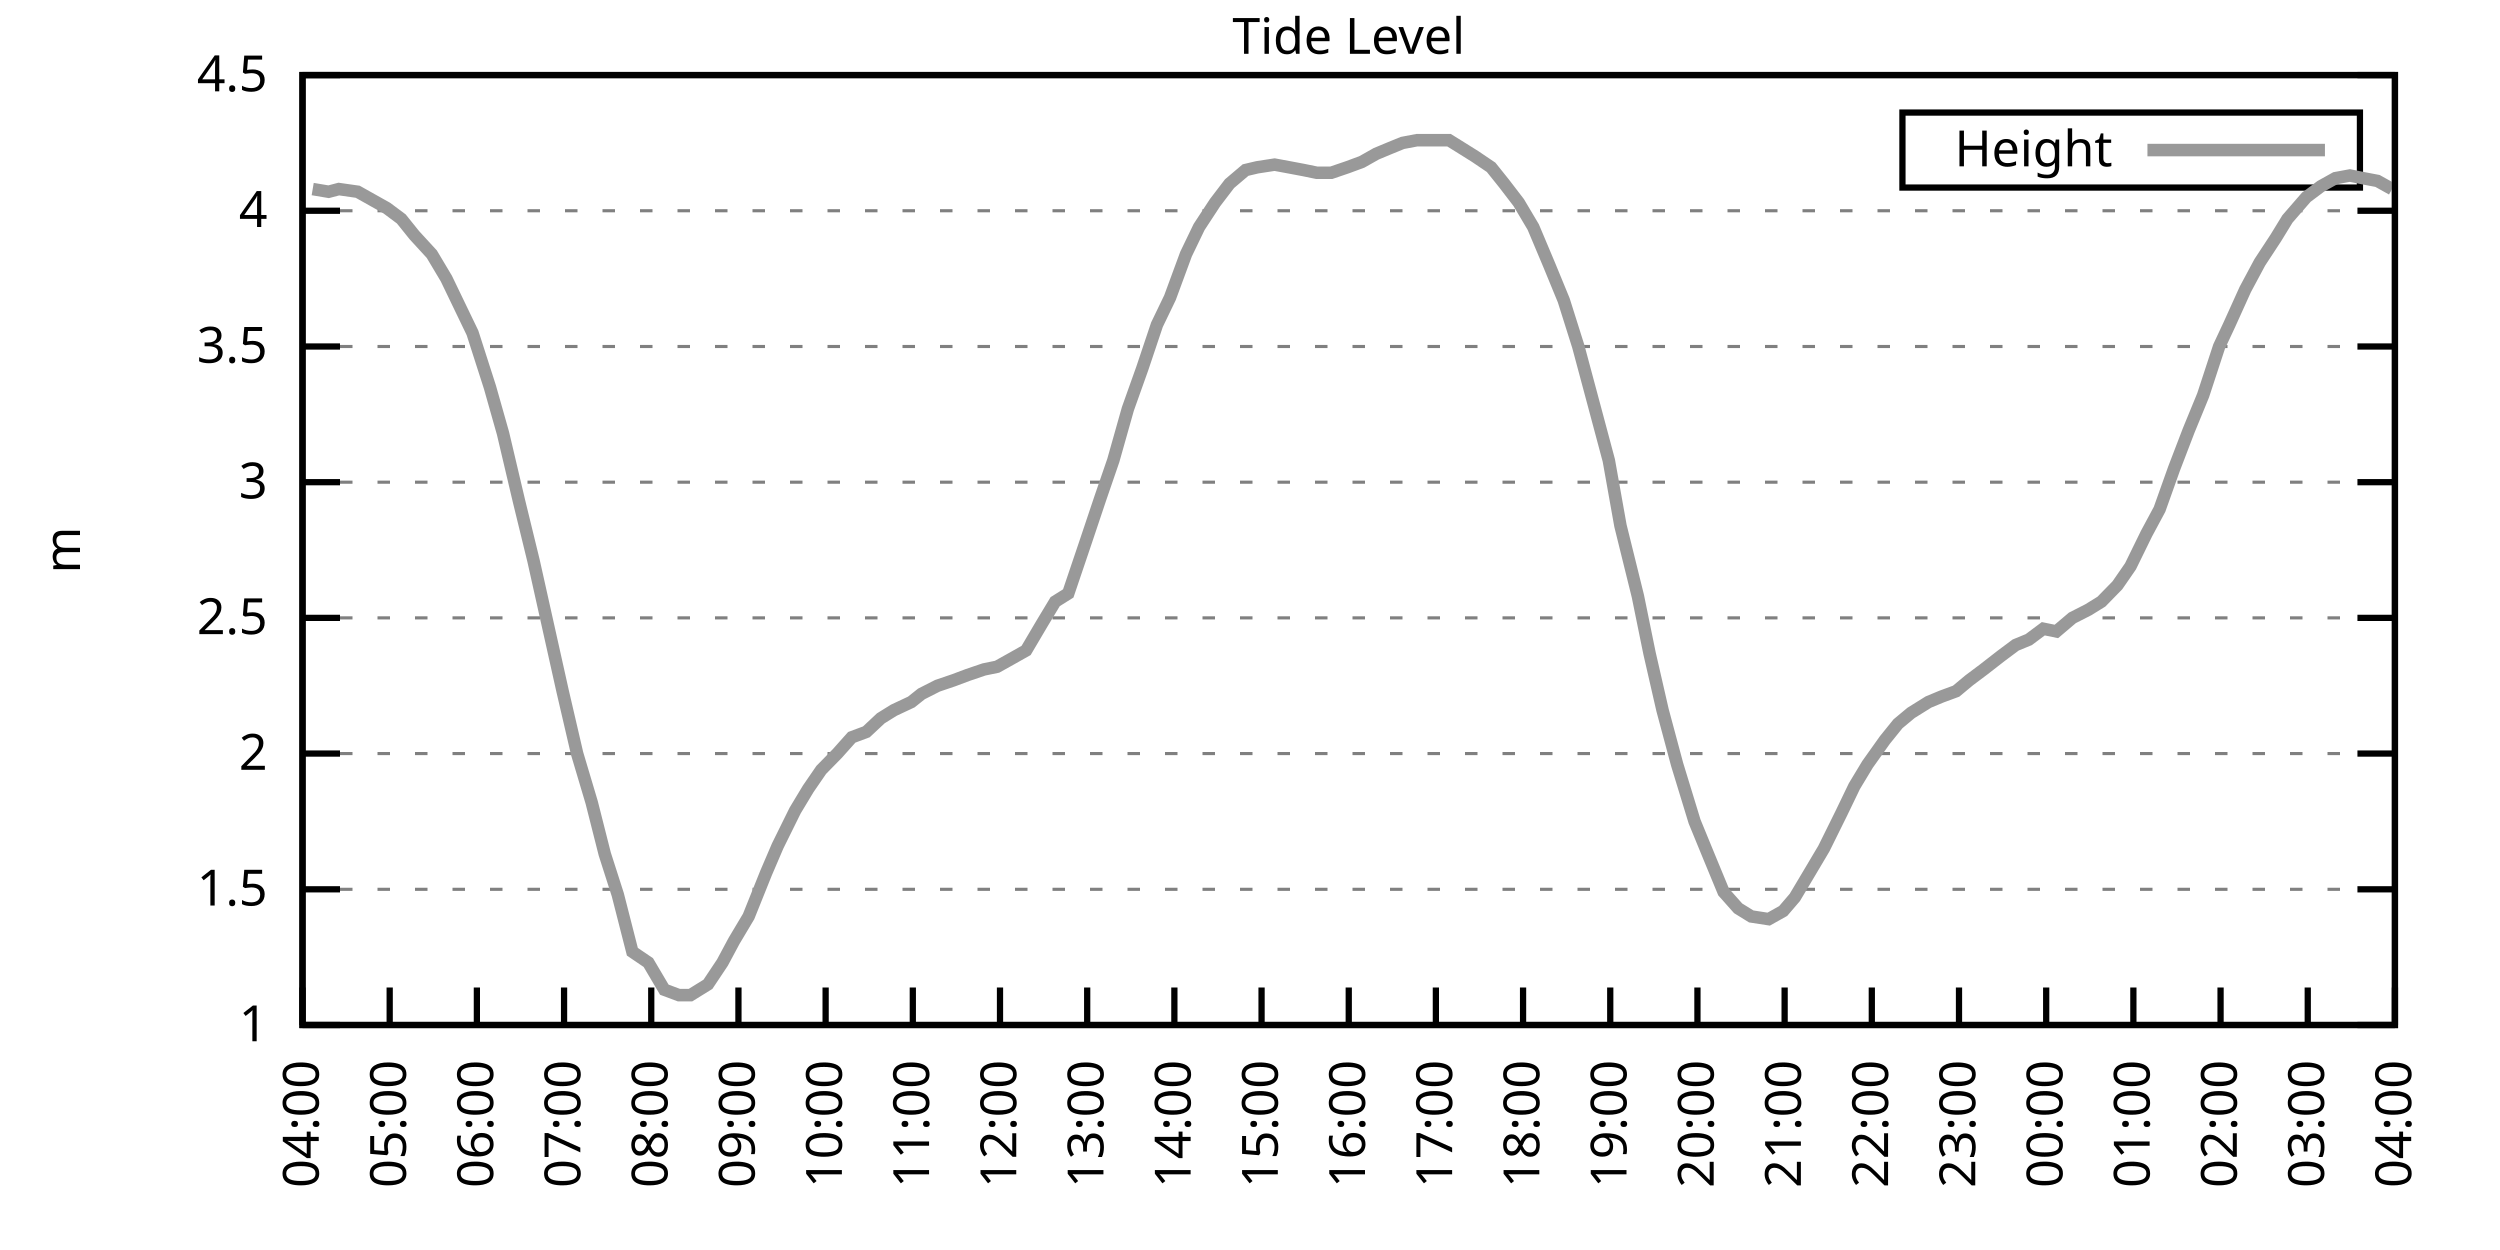
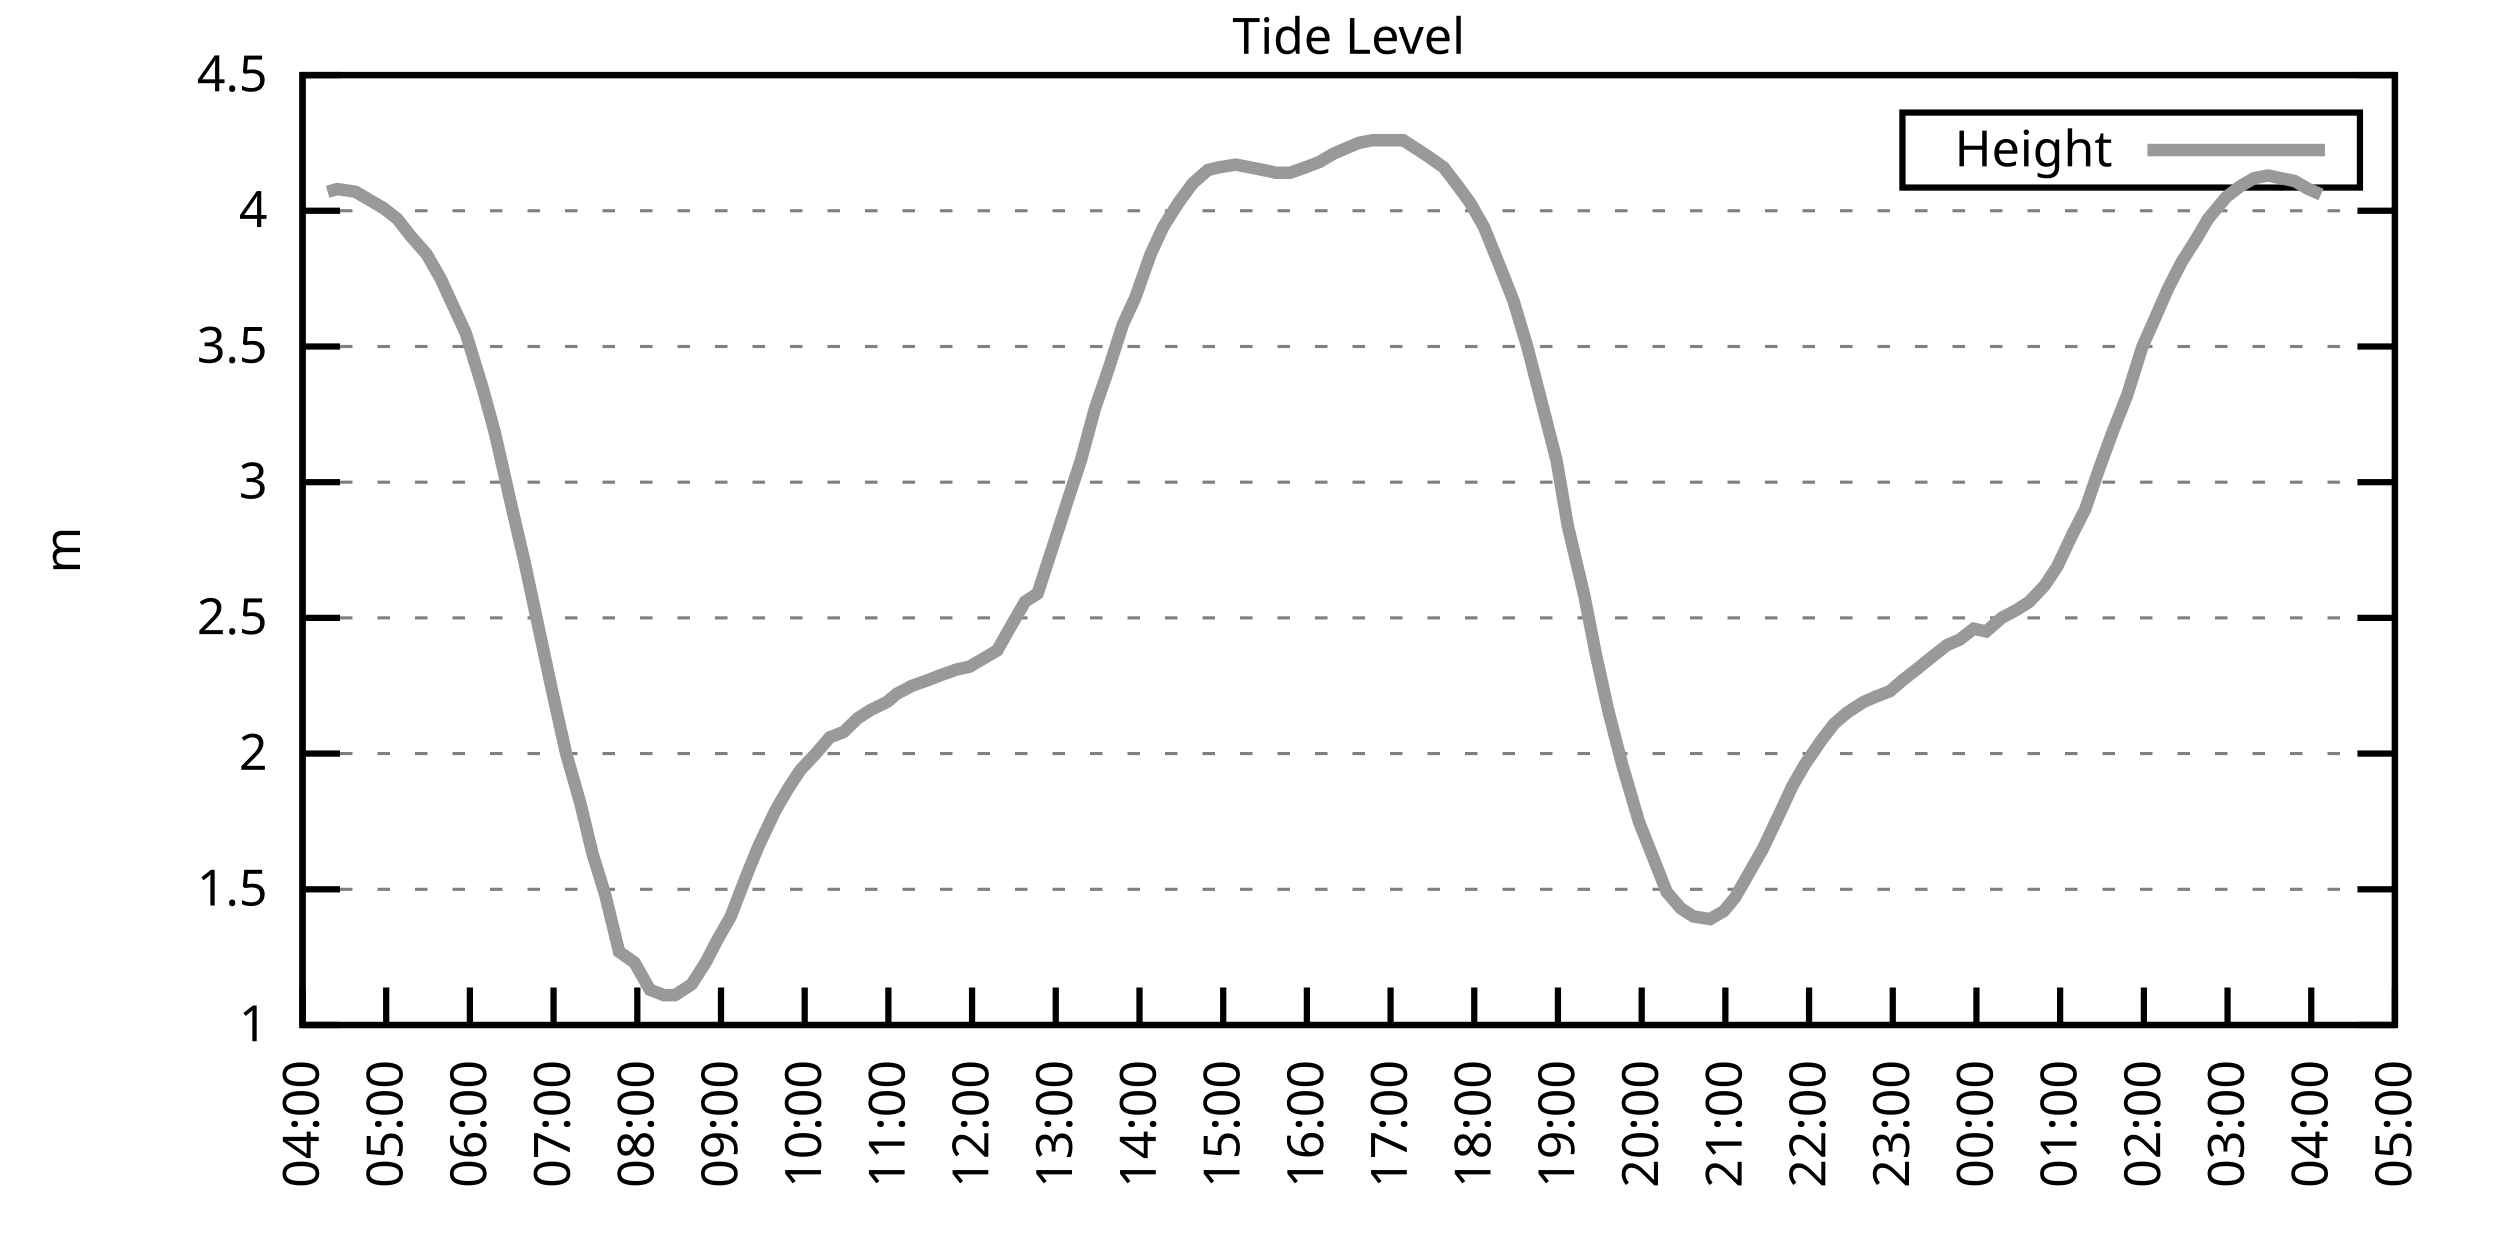
<svg xmlns="http://www.w3.org/2000/svg" xmlns:xlink="http://www.w3.org/1999/xlink" width="400" height="200" viewBox="0 0 400 200">
  <g id="gnuplot_canvas">
    <rect x="0" y="0" width="400" height="200" fill="none" />
    <defs>
      <circle id="gpDot" r="0.5" stroke-width="0.5" stroke="currentColor" />
      <path id="gpPt0" stroke-width="0.333" stroke="currentColor" d="M-1,0 h2 M0,-1 v2" />
      <path id="gpPt1" stroke-width="0.333" stroke="currentColor" d="M-1,-1 L1,1 M1,-1 L-1,1" />
      <path id="gpPt2" stroke-width="0.333" stroke="currentColor" d="M-1,0 L1,0 M0,-1 L0,1 M-1,-1 L1,1 M-1,1 L1,-1" />
      <rect id="gpPt3" stroke-width="0.333" stroke="currentColor" x="-1" y="-1" width="2" height="2" />
      <rect id="gpPt4" stroke-width="0.333" stroke="currentColor" fill="currentColor" x="-1" y="-1" width="2" height="2" />
      <circle id="gpPt5" stroke-width="0.333" stroke="currentColor" cx="0" cy="0" r="1" />
      <use xlink:href="#gpPt5" id="gpPt6" fill="currentColor" stroke="none" />
      <path id="gpPt7" stroke-width="0.333" stroke="currentColor" d="M0,-1.33 L-1.33,0.67 L1.33,0.67 z" />
      <use xlink:href="#gpPt7" id="gpPt8" fill="currentColor" stroke="none" />
      <use xlink:href="#gpPt7" id="gpPt9" stroke="currentColor" transform="rotate(180)" />
      <use xlink:href="#gpPt9" id="gpPt10" fill="currentColor" stroke="none" />
      <use xlink:href="#gpPt3" id="gpPt11" stroke="currentColor" transform="rotate(45)" />
      <use xlink:href="#gpPt11" id="gpPt12" fill="currentColor" stroke="none" />
      <path id="gpPt13" stroke-width="0.333" stroke="currentColor" d="M0,1.330 L1.265,0.411 L0.782,-1.067 L-0.782,-1.076 L-1.265,0.411 z" />
      <use xlink:href="#gpPt13" id="gpPt14" fill="currentColor" stroke="none" />
      <filter id="textbox" filterUnits="objectBoundingBox" x="0" y="0" height="1" width="1">
        <feFlood flood-color="white" flood-opacity="1" result="bgnd" />
        <feComposite in="SourceGraphic" in2="bgnd" operator="atop" />
      </filter>
      <filter id="greybox" filterUnits="objectBoundingBox" x="0" y="0" height="1" width="1">
        <feFlood flood-color="lightgrey" flood-opacity="1" result="grey" />
        <feComposite in="SourceGraphic" in2="grey" operator="atop" />
      </filter>
    </defs>
    <g fill="none" color="white" stroke="currentColor" stroke-width="1.00" stroke-linecap="butt" stroke-linejoin="miter">
</g>
    <g fill="none" color="black" stroke="currentColor" stroke-width="1.00" stroke-linecap="butt" stroke-linejoin="miter">
      <g stroke="none" shape-rendering="crispEdges">
        <polygon fill="rgb(255, 255, 255)" points="48.40,164.00 383.18,164.00 383.18,12.02 48.40,12.02 " />
      </g>
    </g>
    <g fill="none" color="black" stroke="currentColor" stroke-width="1.00" stroke-linecap="butt" stroke-linejoin="miter">
</g>
    <g fill="none" color="black" stroke="black" stroke-width="0.50" stroke-linecap="butt" stroke-linejoin="miter">
</g>
    <g fill="none" color="gray" stroke="currentColor" stroke-width="0.50" stroke-linecap="butt" stroke-linejoin="miter">
      <path stroke="gray" stroke-dasharray="2,4" class="gridline" d="M48.40,164.00 L383.19,164.00  " />
    </g>
    <g fill="none" color="gray" stroke="gray" stroke-width="1.00" stroke-linecap="butt" stroke-linejoin="miter">
</g>
    <g fill="none" color="black" stroke="currentColor" stroke-width="1.00" stroke-linecap="butt" stroke-linejoin="miter">
      <path stroke="black" d="M48.40,164.00 L54.40,164.00 M383.19,164.00 L377.19,164.00  " />
      <g transform="translate(42.80,166.60)" stroke="none" fill="black" font-family="Sans" font-size="8.00" text-anchor="end">
        <text>
          <tspan font-family="Sans"> 1</tspan>
        </text>
      </g>
    </g>
    <g fill="none" color="black" stroke="currentColor" stroke-width="1.00" stroke-linecap="butt" stroke-linejoin="miter">
</g>
    <g fill="none" color="black" stroke="black" stroke-width="0.50" stroke-linecap="butt" stroke-linejoin="miter">
</g>
    <g fill="none" color="gray" stroke="currentColor" stroke-width="0.50" stroke-linecap="butt" stroke-linejoin="miter">
      <path stroke="gray" stroke-dasharray="2,4" class="gridline" d="M48.40,142.29 L383.19,142.29  " />
    </g>
    <g fill="none" color="gray" stroke="gray" stroke-width="1.00" stroke-linecap="butt" stroke-linejoin="miter">
</g>
    <g fill="none" color="black" stroke="currentColor" stroke-width="1.00" stroke-linecap="butt" stroke-linejoin="miter">
      <path stroke="black" d="M48.40,142.29 L54.40,142.29 M383.19,142.29 L377.19,142.29  " />
      <g transform="translate(42.80,144.89)" stroke="none" fill="black" font-family="Sans" font-size="8.00" text-anchor="end">
        <text>
          <tspan font-family="Sans"> 1.5</tspan>
        </text>
      </g>
    </g>
    <g fill="none" color="black" stroke="currentColor" stroke-width="1.00" stroke-linecap="butt" stroke-linejoin="miter">
</g>
    <g fill="none" color="black" stroke="black" stroke-width="0.50" stroke-linecap="butt" stroke-linejoin="miter">
</g>
    <g fill="none" color="gray" stroke="currentColor" stroke-width="0.50" stroke-linecap="butt" stroke-linejoin="miter">
      <path stroke="gray" stroke-dasharray="2,4" class="gridline" d="M48.40,120.57 L383.19,120.57  " />
    </g>
    <g fill="none" color="gray" stroke="gray" stroke-width="1.00" stroke-linecap="butt" stroke-linejoin="miter">
</g>
    <g fill="none" color="black" stroke="currentColor" stroke-width="1.00" stroke-linecap="butt" stroke-linejoin="miter">
      <path stroke="black" d="M48.40,120.57 L54.40,120.57 M383.19,120.57 L377.19,120.57  " />
      <g transform="translate(42.80,123.17)" stroke="none" fill="black" font-family="Sans" font-size="8.00" text-anchor="end">
        <text>
          <tspan font-family="Sans"> 2</tspan>
        </text>
      </g>
    </g>
    <g fill="none" color="black" stroke="currentColor" stroke-width="1.00" stroke-linecap="butt" stroke-linejoin="miter">
</g>
    <g fill="none" color="black" stroke="black" stroke-width="0.50" stroke-linecap="butt" stroke-linejoin="miter">
</g>
    <g fill="none" color="gray" stroke="currentColor" stroke-width="0.50" stroke-linecap="butt" stroke-linejoin="miter">
      <path stroke="gray" stroke-dasharray="2,4" class="gridline" d="M48.40,98.86 L383.19,98.86  " />
    </g>
    <g fill="none" color="gray" stroke="gray" stroke-width="1.00" stroke-linecap="butt" stroke-linejoin="miter">
</g>
    <g fill="none" color="black" stroke="currentColor" stroke-width="1.00" stroke-linecap="butt" stroke-linejoin="miter">
      <path stroke="black" d="M48.40,98.86 L54.40,98.86 M383.19,98.86 L377.19,98.86  " />
      <g transform="translate(42.80,101.46)" stroke="none" fill="black" font-family="Sans" font-size="8.00" text-anchor="end">
        <text>
          <tspan font-family="Sans"> 2.5</tspan>
        </text>
      </g>
    </g>
    <g fill="none" color="black" stroke="currentColor" stroke-width="1.00" stroke-linecap="butt" stroke-linejoin="miter">
</g>
    <g fill="none" color="black" stroke="black" stroke-width="0.50" stroke-linecap="butt" stroke-linejoin="miter">
</g>
    <g fill="none" color="gray" stroke="currentColor" stroke-width="0.50" stroke-linecap="butt" stroke-linejoin="miter">
      <path stroke="gray" stroke-dasharray="2,4" class="gridline" d="M48.40,77.15 L383.19,77.15  " />
    </g>
    <g fill="none" color="gray" stroke="gray" stroke-width="1.00" stroke-linecap="butt" stroke-linejoin="miter">
</g>
    <g fill="none" color="black" stroke="currentColor" stroke-width="1.00" stroke-linecap="butt" stroke-linejoin="miter">
      <path stroke="black" d="M48.40,77.15 L54.40,77.15 M383.19,77.15 L377.19,77.15  " />
      <g transform="translate(42.80,79.75)" stroke="none" fill="black" font-family="Sans" font-size="8.00" text-anchor="end">
        <text>
          <tspan font-family="Sans"> 3</tspan>
        </text>
      </g>
    </g>
    <g fill="none" color="black" stroke="currentColor" stroke-width="1.00" stroke-linecap="butt" stroke-linejoin="miter">
</g>
    <g fill="none" color="black" stroke="black" stroke-width="0.50" stroke-linecap="butt" stroke-linejoin="miter">
</g>
    <g fill="none" color="gray" stroke="currentColor" stroke-width="0.50" stroke-linecap="butt" stroke-linejoin="miter">
      <path stroke="gray" stroke-dasharray="2,4" class="gridline" d="M48.40,55.44 L383.19,55.44  " />
    </g>
    <g fill="none" color="gray" stroke="gray" stroke-width="1.00" stroke-linecap="butt" stroke-linejoin="miter">
</g>
    <g fill="none" color="black" stroke="currentColor" stroke-width="1.00" stroke-linecap="butt" stroke-linejoin="miter">
      <path stroke="black" d="M48.40,55.44 L54.40,55.44 M383.19,55.44 L377.19,55.44  " />
      <g transform="translate(42.80,58.04)" stroke="none" fill="black" font-family="Sans" font-size="8.00" text-anchor="end">
        <text>
          <tspan font-family="Sans"> 3.5</tspan>
        </text>
      </g>
    </g>
    <g fill="none" color="black" stroke="currentColor" stroke-width="1.00" stroke-linecap="butt" stroke-linejoin="miter">
</g>
    <g fill="none" color="black" stroke="black" stroke-width="0.50" stroke-linecap="butt" stroke-linejoin="miter">
</g>
    <g fill="none" color="gray" stroke="currentColor" stroke-width="0.50" stroke-linecap="butt" stroke-linejoin="miter">
      <path stroke="gray" stroke-dasharray="2,4" class="gridline" d="M48.40,33.72 L383.19,33.72  " />
    </g>
    <g fill="none" color="gray" stroke="gray" stroke-width="1.00" stroke-linecap="butt" stroke-linejoin="miter">
</g>
    <g fill="none" color="black" stroke="currentColor" stroke-width="1.00" stroke-linecap="butt" stroke-linejoin="miter">
      <path stroke="black" d="M48.40,33.72 L54.40,33.72 M383.19,33.72 L377.19,33.72  " />
      <g transform="translate(42.80,36.32)" stroke="none" fill="black" font-family="Sans" font-size="8.00" text-anchor="end">
        <text>
          <tspan font-family="Sans"> 4</tspan>
        </text>
      </g>
    </g>
    <g fill="none" color="black" stroke="currentColor" stroke-width="1.00" stroke-linecap="butt" stroke-linejoin="miter">
</g>
    <g fill="none" color="black" stroke="black" stroke-width="0.50" stroke-linecap="butt" stroke-linejoin="miter">
</g>
    <g fill="none" color="gray" stroke="currentColor" stroke-width="0.50" stroke-linecap="butt" stroke-linejoin="miter">
      <path stroke="gray" stroke-dasharray="2,4" class="gridline" d="M48.40,12.01 L383.19,12.01  " />
    </g>
    <g fill="none" color="gray" stroke="gray" stroke-width="1.00" stroke-linecap="butt" stroke-linejoin="miter">
</g>
    <g fill="none" color="black" stroke="currentColor" stroke-width="1.00" stroke-linecap="butt" stroke-linejoin="miter">
      <path stroke="black" d="M48.40,12.01 L54.40,12.01 M383.19,12.01 L377.19,12.01  " />
      <g transform="translate(42.80,14.61)" stroke="none" fill="black" font-family="Sans" font-size="8.00" text-anchor="end">
        <text>
          <tspan font-family="Sans"> 4.5</tspan>
        </text>
      </g>
    </g>
    <g fill="none" color="black" stroke="currentColor" stroke-width="1.00" stroke-linecap="butt" stroke-linejoin="miter">
      <path stroke="black" d="M48.40,164.00 L48.40,158.00  " />
      <g transform="translate(51.00,169.60) rotate(270.00)" stroke="none" fill="black" font-family="Sans" font-size="8.00" text-anchor="end">
        <text>
          <tspan font-family="Sans">04:00</tspan>
        </text>
      </g>
    </g>
    <g fill="none" color="black" stroke="currentColor" stroke-width="1.00" stroke-linecap="butt" stroke-linejoin="miter">
-       <path stroke="black" d="M62.35,164.00 L62.35,158.00  " />
-       <g transform="translate(64.95,169.60) rotate(270.00)" stroke="none" fill="black" font-family="Sans" font-size="8.00" text-anchor="end">
+       <path stroke="black" d="M61.79,164.00 L61.79,158.00  " />
+       <g transform="translate(64.39,169.60) rotate(270.00)" stroke="none" fill="black" font-family="Sans" font-size="8.00" text-anchor="end">
        <text>
          <tspan font-family="Sans">05:00</tspan>
        </text>
      </g>
    </g>
    <g fill="none" color="black" stroke="currentColor" stroke-width="1.00" stroke-linecap="butt" stroke-linejoin="miter">
-       <path stroke="black" d="M76.30,164.00 L76.30,158.00  " />
-       <g transform="translate(78.90,169.60) rotate(270.00)" stroke="none" fill="black" font-family="Sans" font-size="8.00" text-anchor="end">
+       <path stroke="black" d="M75.18,164.00 L75.18,158.00  " />
+       <g transform="translate(77.78,169.60) rotate(270.00)" stroke="none" fill="black" font-family="Sans" font-size="8.00" text-anchor="end">
        <text>
          <tspan font-family="Sans">06:00</tspan>
        </text>
      </g>
    </g>
    <g fill="none" color="black" stroke="currentColor" stroke-width="1.00" stroke-linecap="butt" stroke-linejoin="miter">
-       <path stroke="black" d="M90.25,164.00 L90.25,158.00  " />
-       <g transform="translate(92.85,169.60) rotate(270.00)" stroke="none" fill="black" font-family="Sans" font-size="8.00" text-anchor="end">
+       <path stroke="black" d="M88.57,164.00 L88.57,158.00  " />
+       <g transform="translate(91.17,169.60) rotate(270.00)" stroke="none" fill="black" font-family="Sans" font-size="8.00" text-anchor="end">
        <text>
          <tspan font-family="Sans">07:00</tspan>
        </text>
      </g>
    </g>
    <g fill="none" color="black" stroke="currentColor" stroke-width="1.00" stroke-linecap="butt" stroke-linejoin="miter">
-       <path stroke="black" d="M104.20,164.00 L104.20,158.00  " />
-       <g transform="translate(106.80,169.60) rotate(270.00)" stroke="none" fill="black" font-family="Sans" font-size="8.00" text-anchor="end">
+       <path stroke="black" d="M101.97,164.00 L101.97,158.00  " />
+       <g transform="translate(104.57,169.60) rotate(270.00)" stroke="none" fill="black" font-family="Sans" font-size="8.00" text-anchor="end">
        <text>
          <tspan font-family="Sans">08:00</tspan>
        </text>
      </g>
    </g>
    <g fill="none" color="black" stroke="currentColor" stroke-width="1.00" stroke-linecap="butt" stroke-linejoin="miter">
-       <path stroke="black" d="M118.15,164.00 L118.15,158.00  " />
-       <g transform="translate(120.75,169.60) rotate(270.00)" stroke="none" fill="black" font-family="Sans" font-size="8.00" text-anchor="end">
+       <path stroke="black" d="M115.36,164.00 L115.36,158.00  " />
+       <g transform="translate(117.96,169.60) rotate(270.00)" stroke="none" fill="black" font-family="Sans" font-size="8.00" text-anchor="end">
        <text>
          <tspan font-family="Sans">09:00</tspan>
        </text>
      </g>
    </g>
    <g fill="none" color="black" stroke="currentColor" stroke-width="1.00" stroke-linecap="butt" stroke-linejoin="miter">
-       <path stroke="black" d="M132.10,164.00 L132.10,158.00  " />
-       <g transform="translate(134.70,169.60) rotate(270.00)" stroke="none" fill="black" font-family="Sans" font-size="8.00" text-anchor="end">
+       <path stroke="black" d="M128.75,164.00 L128.75,158.00  " />
+       <g transform="translate(131.35,169.60) rotate(270.00)" stroke="none" fill="black" font-family="Sans" font-size="8.00" text-anchor="end">
        <text>
          <tspan font-family="Sans">10:00</tspan>
        </text>
      </g>
    </g>
    <g fill="none" color="black" stroke="currentColor" stroke-width="1.00" stroke-linecap="butt" stroke-linejoin="miter">
-       <path stroke="black" d="M146.05,164.00 L146.05,158.00  " />
-       <g transform="translate(148.65,169.60) rotate(270.00)" stroke="none" fill="black" font-family="Sans" font-size="8.00" text-anchor="end">
+       <path stroke="black" d="M142.14,164.00 L142.14,158.00  " />
+       <g transform="translate(144.74,169.60) rotate(270.00)" stroke="none" fill="black" font-family="Sans" font-size="8.00" text-anchor="end">
        <text>
          <tspan font-family="Sans">11:00</tspan>
        </text>
      </g>
    </g>
    <g fill="none" color="black" stroke="currentColor" stroke-width="1.00" stroke-linecap="butt" stroke-linejoin="miter">
-       <path stroke="black" d="M160.00,164.00 L160.00,158.00  " />
-       <g transform="translate(162.60,169.60) rotate(270.00)" stroke="none" fill="black" font-family="Sans" font-size="8.00" text-anchor="end">
+       <path stroke="black" d="M155.53,164.00 L155.53,158.00  " />
+       <g transform="translate(158.13,169.60) rotate(270.00)" stroke="none" fill="black" font-family="Sans" font-size="8.00" text-anchor="end">
        <text>
          <tspan font-family="Sans">12:00</tspan>
        </text>
      </g>
    </g>
    <g fill="none" color="black" stroke="currentColor" stroke-width="1.00" stroke-linecap="butt" stroke-linejoin="miter">
-       <path stroke="black" d="M173.95,164.00 L173.95,158.00  " />
-       <g transform="translate(176.55,169.60) rotate(270.00)" stroke="none" fill="black" font-family="Sans" font-size="8.00" text-anchor="end">
+       <path stroke="black" d="M168.92,164.00 L168.92,158.00  " />
+       <g transform="translate(171.52,169.60) rotate(270.00)" stroke="none" fill="black" font-family="Sans" font-size="8.00" text-anchor="end">
        <text>
          <tspan font-family="Sans">13:00</tspan>
        </text>
      </g>
    </g>
    <g fill="none" color="black" stroke="currentColor" stroke-width="1.00" stroke-linecap="butt" stroke-linejoin="miter">
-       <path stroke="black" d="M187.90,164.00 L187.90,158.00  " />
-       <g transform="translate(190.50,169.60) rotate(270.00)" stroke="none" fill="black" font-family="Sans" font-size="8.00" text-anchor="end">
+       <path stroke="black" d="M182.32,164.00 L182.32,158.00  " />
+       <g transform="translate(184.92,169.60) rotate(270.00)" stroke="none" fill="black" font-family="Sans" font-size="8.00" text-anchor="end">
        <text>
          <tspan font-family="Sans">14:00</tspan>
        </text>
      </g>
    </g>
    <g fill="none" color="black" stroke="currentColor" stroke-width="1.00" stroke-linecap="butt" stroke-linejoin="miter">
-       <path stroke="black" d="M201.85,164.00 L201.85,158.00  " />
-       <g transform="translate(204.45,169.60) rotate(270.00)" stroke="none" fill="black" font-family="Sans" font-size="8.00" text-anchor="end">
+       <path stroke="black" d="M195.71,164.00 L195.71,158.00  " />
+       <g transform="translate(198.31,169.60) rotate(270.00)" stroke="none" fill="black" font-family="Sans" font-size="8.00" text-anchor="end">
        <text>
          <tspan font-family="Sans">15:00</tspan>
        </text>
      </g>
    </g>
    <g fill="none" color="black" stroke="currentColor" stroke-width="1.00" stroke-linecap="butt" stroke-linejoin="miter">
-       <path stroke="black" d="M215.80,164.00 L215.80,158.00  " />
-       <g transform="translate(218.40,169.60) rotate(270.00)" stroke="none" fill="black" font-family="Sans" font-size="8.00" text-anchor="end">
+       <path stroke="black" d="M209.10,164.00 L209.10,158.00  " />
+       <g transform="translate(211.70,169.60) rotate(270.00)" stroke="none" fill="black" font-family="Sans" font-size="8.00" text-anchor="end">
        <text>
          <tspan font-family="Sans">16:00</tspan>
        </text>
      </g>
    </g>
    <g fill="none" color="black" stroke="currentColor" stroke-width="1.00" stroke-linecap="butt" stroke-linejoin="miter">
-       <path stroke="black" d="M229.74,164.00 L229.74,158.00  " />
-       <g transform="translate(232.34,169.60) rotate(270.00)" stroke="none" fill="black" font-family="Sans" font-size="8.00" text-anchor="end">
+       <path stroke="black" d="M222.49,164.00 L222.49,158.00  " />
+       <g transform="translate(225.09,169.60) rotate(270.00)" stroke="none" fill="black" font-family="Sans" font-size="8.00" text-anchor="end">
        <text>
          <tspan font-family="Sans">17:00</tspan>
        </text>
      </g>
    </g>
    <g fill="none" color="black" stroke="currentColor" stroke-width="1.00" stroke-linecap="butt" stroke-linejoin="miter">
-       <path stroke="black" d="M243.69,164.00 L243.69,158.00  " />
-       <g transform="translate(246.29,169.60) rotate(270.00)" stroke="none" fill="black" font-family="Sans" font-size="8.00" text-anchor="end">
+       <path stroke="black" d="M235.88,164.00 L235.88,158.00  " />
+       <g transform="translate(238.48,169.60) rotate(270.00)" stroke="none" fill="black" font-family="Sans" font-size="8.00" text-anchor="end">
        <text>
          <tspan font-family="Sans">18:00</tspan>
        </text>
      </g>
    </g>
    <g fill="none" color="black" stroke="currentColor" stroke-width="1.00" stroke-linecap="butt" stroke-linejoin="miter">
-       <path stroke="black" d="M257.64,164.00 L257.64,158.00  " />
-       <g transform="translate(260.24,169.60) rotate(270.00)" stroke="none" fill="black" font-family="Sans" font-size="8.00" text-anchor="end">
+       <path stroke="black" d="M249.27,164.00 L249.27,158.00  " />
+       <g transform="translate(251.87,169.60) rotate(270.00)" stroke="none" fill="black" font-family="Sans" font-size="8.00" text-anchor="end">
        <text>
          <tspan font-family="Sans">19:00</tspan>
        </text>
      </g>
    </g>
    <g fill="none" color="black" stroke="currentColor" stroke-width="1.00" stroke-linecap="butt" stroke-linejoin="miter">
-       <path stroke="black" d="M271.59,164.00 L271.59,158.00  " />
-       <g transform="translate(274.19,169.60) rotate(270.00)" stroke="none" fill="black" font-family="Sans" font-size="8.00" text-anchor="end">
+       <path stroke="black" d="M262.67,164.00 L262.67,158.00  " />
+       <g transform="translate(265.27,169.60) rotate(270.00)" stroke="none" fill="black" font-family="Sans" font-size="8.00" text-anchor="end">
        <text>
          <tspan font-family="Sans">20:00</tspan>
        </text>
      </g>
    </g>
    <g fill="none" color="black" stroke="currentColor" stroke-width="1.00" stroke-linecap="butt" stroke-linejoin="miter">
-       <path stroke="black" d="M285.54,164.00 L285.54,158.00  " />
-       <g transform="translate(288.14,169.60) rotate(270.00)" stroke="none" fill="black" font-family="Sans" font-size="8.00" text-anchor="end">
+       <path stroke="black" d="M276.06,164.00 L276.06,158.00  " />
+       <g transform="translate(278.66,169.60) rotate(270.00)" stroke="none" fill="black" font-family="Sans" font-size="8.00" text-anchor="end">
        <text>
          <tspan font-family="Sans">21:00</tspan>
        </text>
      </g>
    </g>
    <g fill="none" color="black" stroke="currentColor" stroke-width="1.00" stroke-linecap="butt" stroke-linejoin="miter">
-       <path stroke="black" d="M299.49,164.00 L299.49,158.00  " />
-       <g transform="translate(302.09,169.60) rotate(270.00)" stroke="none" fill="black" font-family="Sans" font-size="8.00" text-anchor="end">
+       <path stroke="black" d="M289.45,164.00 L289.45,158.00  " />
+       <g transform="translate(292.05,169.60) rotate(270.00)" stroke="none" fill="black" font-family="Sans" font-size="8.00" text-anchor="end">
        <text>
          <tspan font-family="Sans">22:00</tspan>
        </text>
      </g>
    </g>
    <g fill="none" color="black" stroke="currentColor" stroke-width="1.00" stroke-linecap="butt" stroke-linejoin="miter">
-       <path stroke="black" d="M313.44,164.00 L313.44,158.00  " />
-       <g transform="translate(316.04,169.60) rotate(270.00)" stroke="none" fill="black" font-family="Sans" font-size="8.00" text-anchor="end">
+       <path stroke="black" d="M302.84,164.00 L302.84,158.00  " />
+       <g transform="translate(305.44,169.60) rotate(270.00)" stroke="none" fill="black" font-family="Sans" font-size="8.00" text-anchor="end">
        <text>
          <tspan font-family="Sans">23:00</tspan>
        </text>
      </g>
    </g>
    <g fill="none" color="black" stroke="currentColor" stroke-width="1.00" stroke-linecap="butt" stroke-linejoin="miter">
-       <path stroke="black" d="M327.39,164.00 L327.39,158.00  " />
-       <g transform="translate(329.99,169.60) rotate(270.00)" stroke="none" fill="black" font-family="Sans" font-size="8.00" text-anchor="end">
+       <path stroke="black" d="M316.23,164.00 L316.23,158.00  " />
+       <g transform="translate(318.83,169.60) rotate(270.00)" stroke="none" fill="black" font-family="Sans" font-size="8.00" text-anchor="end">
        <text>
          <tspan font-family="Sans">00:00</tspan>
        </text>
      </g>
    </g>
    <g fill="none" color="black" stroke="currentColor" stroke-width="1.00" stroke-linecap="butt" stroke-linejoin="miter">
-       <path stroke="black" d="M341.34,164.00 L341.34,158.00  " />
-       <g transform="translate(343.94,169.60) rotate(270.00)" stroke="none" fill="black" font-family="Sans" font-size="8.00" text-anchor="end">
+       <path stroke="black" d="M329.62,164.00 L329.62,158.00  " />
+       <g transform="translate(332.22,169.60) rotate(270.00)" stroke="none" fill="black" font-family="Sans" font-size="8.00" text-anchor="end">
        <text>
          <tspan font-family="Sans">01:00</tspan>
        </text>
      </g>
    </g>
    <g fill="none" color="black" stroke="currentColor" stroke-width="1.00" stroke-linecap="butt" stroke-linejoin="miter">
-       <path stroke="black" d="M355.29,164.00 L355.29,158.00  " />
-       <g transform="translate(357.89,169.60) rotate(270.00)" stroke="none" fill="black" font-family="Sans" font-size="8.00" text-anchor="end">
+       <path stroke="black" d="M343.02,164.00 L343.02,158.00  " />
+       <g transform="translate(345.62,169.60) rotate(270.00)" stroke="none" fill="black" font-family="Sans" font-size="8.00" text-anchor="end">
        <text>
          <tspan font-family="Sans">02:00</tspan>
        </text>
      </g>
    </g>
    <g fill="none" color="black" stroke="currentColor" stroke-width="1.00" stroke-linecap="butt" stroke-linejoin="miter">
-       <path stroke="black" d="M369.24,164.00 L369.24,158.00  " />
-       <g transform="translate(371.84,169.60) rotate(270.00)" stroke="none" fill="black" font-family="Sans" font-size="8.00" text-anchor="end">
+       <path stroke="black" d="M356.41,164.00 L356.41,158.00  " />
+       <g transform="translate(359.01,169.60) rotate(270.00)" stroke="none" fill="black" font-family="Sans" font-size="8.00" text-anchor="end">
        <text>
          <tspan font-family="Sans">03:00</tspan>
+         </text>
+       </g>
+     </g>
+     <g fill="none" color="black" stroke="currentColor" stroke-width="1.00" stroke-linecap="butt" stroke-linejoin="miter">
+       <path stroke="black" d="M369.80,164.00 L369.80,158.00  " />
+       <g transform="translate(372.40,169.60) rotate(270.00)" stroke="none" fill="black" font-family="Sans" font-size="8.00" text-anchor="end">
+         <text>
+           <tspan font-family="Sans">04:00</tspan>
        </text>
      </g>
    </g>
    <g fill="none" color="black" stroke="currentColor" stroke-width="1.00" stroke-linecap="butt" stroke-linejoin="miter">
      <path stroke="black" d="M383.19,164.00 L383.19,158.00  " />
      <g transform="translate(385.79,169.60) rotate(270.00)" stroke="none" fill="black" font-family="Sans" font-size="8.00" text-anchor="end">
        <text>
-           <tspan font-family="Sans">04:00</tspan>
+           <tspan font-family="Sans">05:00</tspan>
        </text>
      </g>
    </g>
    <g fill="none" color="black" stroke="currentColor" stroke-width="1.00" stroke-linecap="butt" stroke-linejoin="miter">
</g>
    <g fill="none" color="black" stroke="currentColor" stroke-width="1.00" stroke-linecap="butt" stroke-linejoin="miter">
      <path stroke="black" d="M48.40,12.01 L48.40,164.00 L383.19,164.00 L383.19,12.01 L48.40,12.01 Z  " />
    </g>
    <g fill="none" color="black" stroke="currentColor" stroke-width="1.00" stroke-linecap="butt" stroke-linejoin="miter">
</g>
    <g fill="none" color="black" stroke="currentColor" stroke-width="1.00" stroke-linecap="butt" stroke-linejoin="miter">
      <path stroke="black" d="M304.39,30.01 L304.39,18.01 L377.59,18.01 L377.59,30.01 L304.39,30.01 Z  " />
    </g>
    <g id="Tide_level_plot_1">
      <g fill="none" color="white" stroke="black" stroke-width="2.00" stroke-linecap="butt" stroke-linejoin="miter">
</g>
      <g fill="none" color="black" stroke="currentColor" stroke-width="2.00" stroke-linecap="butt" stroke-linejoin="miter">
        <g transform="translate(337.99,26.61)" stroke="none" fill="black" font-family="Sans" font-size="8.00" text-anchor="end">
          <text>
            <tspan font-family="Sans">Height</tspan>
          </text>
        </g>
      </g>
      <g fill="none" color="black" stroke="currentColor" stroke-width="2.00" stroke-linecap="butt" stroke-linejoin="miter">
-         <path stroke="rgb(153, 153, 153)" d="M343.59,24.01 L371.99,24.01 M50.03,30.25 L52.58,30.68 L54.21,30.25 L57.23,30.68 L59.56,31.99 L61.88,33.29   L64.21,35.03 L66.30,37.63 L69.09,40.67 L71.42,44.58 L73.51,48.92 L75.60,53.26 L78.39,61.95 L80.48,69.33   L83.04,80.19 L85.37,89.74 L90.02,110.59 L92.34,120.57 L94.67,128.39 L96.76,136.64 L98.85,143.16 L101.18,152.28   L103.73,154.01 L106.29,158.35 L108.62,159.22 L110.48,159.22 L113.27,157.49 L115.59,154.01 L117.45,150.54 L119.78,146.63   L122.57,139.68 L124.43,135.34 L127.22,129.69 L129.31,126.22 L131.40,123.18 L133.96,120.57 L136.28,117.97 L138.61,117.10   L140.93,114.93 L143.02,113.63 L145.81,112.32 L147.44,111.02 L150.00,109.72 L152.56,108.85 L154.88,107.98 L157.44,107.11   L159.53,106.68 L161.86,105.38 L164.18,104.07 L166.74,99.73 L168.83,96.26 L170.92,94.95 L173.71,86.70 L176.04,79.75   L178.13,73.67 L180.46,65.42 L182.78,58.91 L185.11,51.96 L187.20,47.62 L189.76,40.67 L191.85,36.33 L194.41,32.42   L196.73,29.38 L199.29,27.21 L201.15,26.77 L203.94,26.34 L206.26,26.77 L208.59,27.21 L210.68,27.64 L213.01,27.64   L215.56,26.77 L217.89,25.91 L220.21,24.60 L222.30,23.73 L224.40,22.87 L226.72,22.43 L229.51,22.43 L231.84,22.43   L233.93,23.73 L236.02,25.04 L238.58,26.77 L240.67,29.38 L243.00,32.42 L245.32,36.33 L247.88,42.41 L250.20,48.05   L252.53,55.44 L255.09,64.99 L257.41,73.67 L259.27,84.10 L262.06,95.39 L263.92,104.51 L266.01,113.63 L268.34,122.31   L271.13,131.43 L273.45,137.08 L275.78,142.72 L278.10,145.33 L280.20,146.63 L282.99,147.06 L285.31,145.76 L287.17,143.59   L289.50,139.68 L291.82,135.77 L294.61,130.13 L296.70,125.79 L298.80,122.31 L301.58,118.40 L303.68,115.80 L305.77,114.06   L308.56,112.32 L310.65,111.45 L312.98,110.59 L315.07,108.85 L317.39,107.11 L320.18,104.94 L322.51,103.20 L324.60,102.34   L326.93,100.60 L329.02,101.03 L331.58,98.86 L334.13,97.56 L336.23,96.26 L338.78,93.65 L340.88,90.61 L343.43,85.40   L345.53,81.49 L347.85,74.98 L350.18,68.90 L352.50,63.25 L355.06,55.44 L356.69,51.96 L359.24,46.32 L361.57,41.97   L364.13,38.07 L365.99,35.03 L369.01,31.55 L371.33,29.81 L373.66,28.51 L375.98,28.08 L378.08,28.51 L380.40,28.95   L382.73,30.25  " />
+         <path stroke="rgb(153, 153, 153)" d="M343.59,24.01 L371.99,24.01 M52.42,30.68 L53.98,30.25 L56.88,30.68 L59.11,31.99 L61.35,33.29 L63.58,35.03   L65.59,37.63 L68.26,40.67 L70.50,44.58 L72.50,48.92 L74.51,53.26 L77.19,61.95 L79.20,69.33 L81.66,80.19   L83.89,89.74 L88.35,110.59 L90.58,120.57 L92.82,128.39 L94.82,136.64 L96.83,143.16 L99.06,152.28 L101.52,154.01   L103.98,158.35 L106.21,159.22 L107.99,159.22 L110.67,157.49 L112.90,154.01 L114.69,150.54 L116.92,146.63 L119.60,139.68   L121.38,135.34 L124.06,129.69 L126.07,126.22 L128.08,123.18 L130.54,120.57 L132.77,117.97 L135.00,117.10 L137.23,114.93   L139.24,113.63 L141.92,112.32 L143.48,111.02 L145.94,109.72 L148.39,108.85 L150.62,107.98 L153.08,107.11 L155.09,106.68   L157.32,105.38 L159.55,104.07 L162.01,99.73 L164.01,96.26 L166.02,94.95 L168.70,86.70 L170.93,79.75 L172.94,73.67   L175.17,65.42 L177.41,58.91 L179.64,51.96 L181.65,47.62 L184.10,40.67 L186.11,36.33 L188.57,32.42 L190.80,29.38   L193.25,27.21 L195.04,26.77 L197.72,26.34 L199.95,26.77 L202.18,27.21 L204.19,27.64 L206.42,27.64 L208.88,26.77   L211.11,25.91 L213.34,24.60 L215.35,23.73 L217.36,22.87 L219.59,22.43 L222.27,22.43 L224.50,22.43 L226.51,23.73   L228.52,25.04 L230.97,26.77 L232.98,29.38 L235.21,32.42 L237.44,36.33 L239.90,42.41 L242.13,48.05 L244.36,55.44   L246.82,64.99 L249.05,73.67 L250.84,84.10 L253.51,95.39 L255.30,104.51 L257.31,113.63 L259.54,122.31 L262.22,131.43   L264.45,137.08 L266.68,142.72 L268.92,145.33 L270.92,146.63 L273.60,147.06 L275.83,145.76 L277.62,143.59 L279.85,139.68   L282.08,135.77 L284.76,130.13 L286.77,125.79 L288.78,122.31 L291.46,118.40 L293.47,115.80 L295.48,114.06 L298.15,112.32   L300.16,111.45 L302.39,110.59 L304.40,108.85 L306.63,107.11 L309.31,104.94 L311.54,103.20 L313.55,102.34 L315.79,100.60   L317.79,101.03 L320.25,98.86 L322.70,97.56 L324.71,96.26 L327.17,93.65 L329.18,90.61 L331.63,85.40 L333.64,81.49   L335.87,74.98 L338.10,68.90 L340.34,63.25 L342.79,55.44 L344.35,51.96 L346.81,46.32 L349.04,41.97 L351.50,38.07   L353.28,35.03 L356.18,31.55 L358.42,29.81 L360.65,28.51 L362.88,28.08 L364.89,28.51 L367.12,28.95 L369.35,30.25   L371.36,31.12  " />
      </g>
    </g>
    <g fill="none" color="black" stroke="currentColor" stroke-width="2.00" stroke-linecap="butt" stroke-linejoin="miter">
</g>
    <g fill="none" color="black" stroke="black" stroke-width="1.00" stroke-linecap="butt" stroke-linejoin="miter">
</g>
    <g fill="none" color="black" stroke="currentColor" stroke-width="1.00" stroke-linecap="butt" stroke-linejoin="miter">
      <path stroke="black" d="M48.40,12.01 L48.40,164.00 L383.19,164.00 L383.19,12.01 L48.40,12.01 Z  " />
      <g transform="translate(12.80,88.01) rotate(270.00)" stroke="none" fill="black" font-family="Sans" font-size="8.00" text-anchor="middle">
        <text>
          <tspan font-family="Sans">m</tspan>
        </text>
      </g>
    </g>
    <g fill="none" color="black" stroke="currentColor" stroke-width="1.00" stroke-linecap="butt" stroke-linejoin="miter">
</g>
    <g fill="none" color="black" stroke="currentColor" stroke-width="1.00" stroke-linecap="butt" stroke-linejoin="miter">
      <g transform="translate(215.79,8.61)" stroke="none" fill="black" font-family="Sans" font-size="8.00" text-anchor="middle">
        <text>
          <tspan font-family="Sans">Tide Level</tspan>
        </text>
      </g>
    </g>
    <g fill="none" color="black" stroke="currentColor" stroke-width="1.00" stroke-linecap="butt" stroke-linejoin="miter">
</g>
  </g>
</svg>
